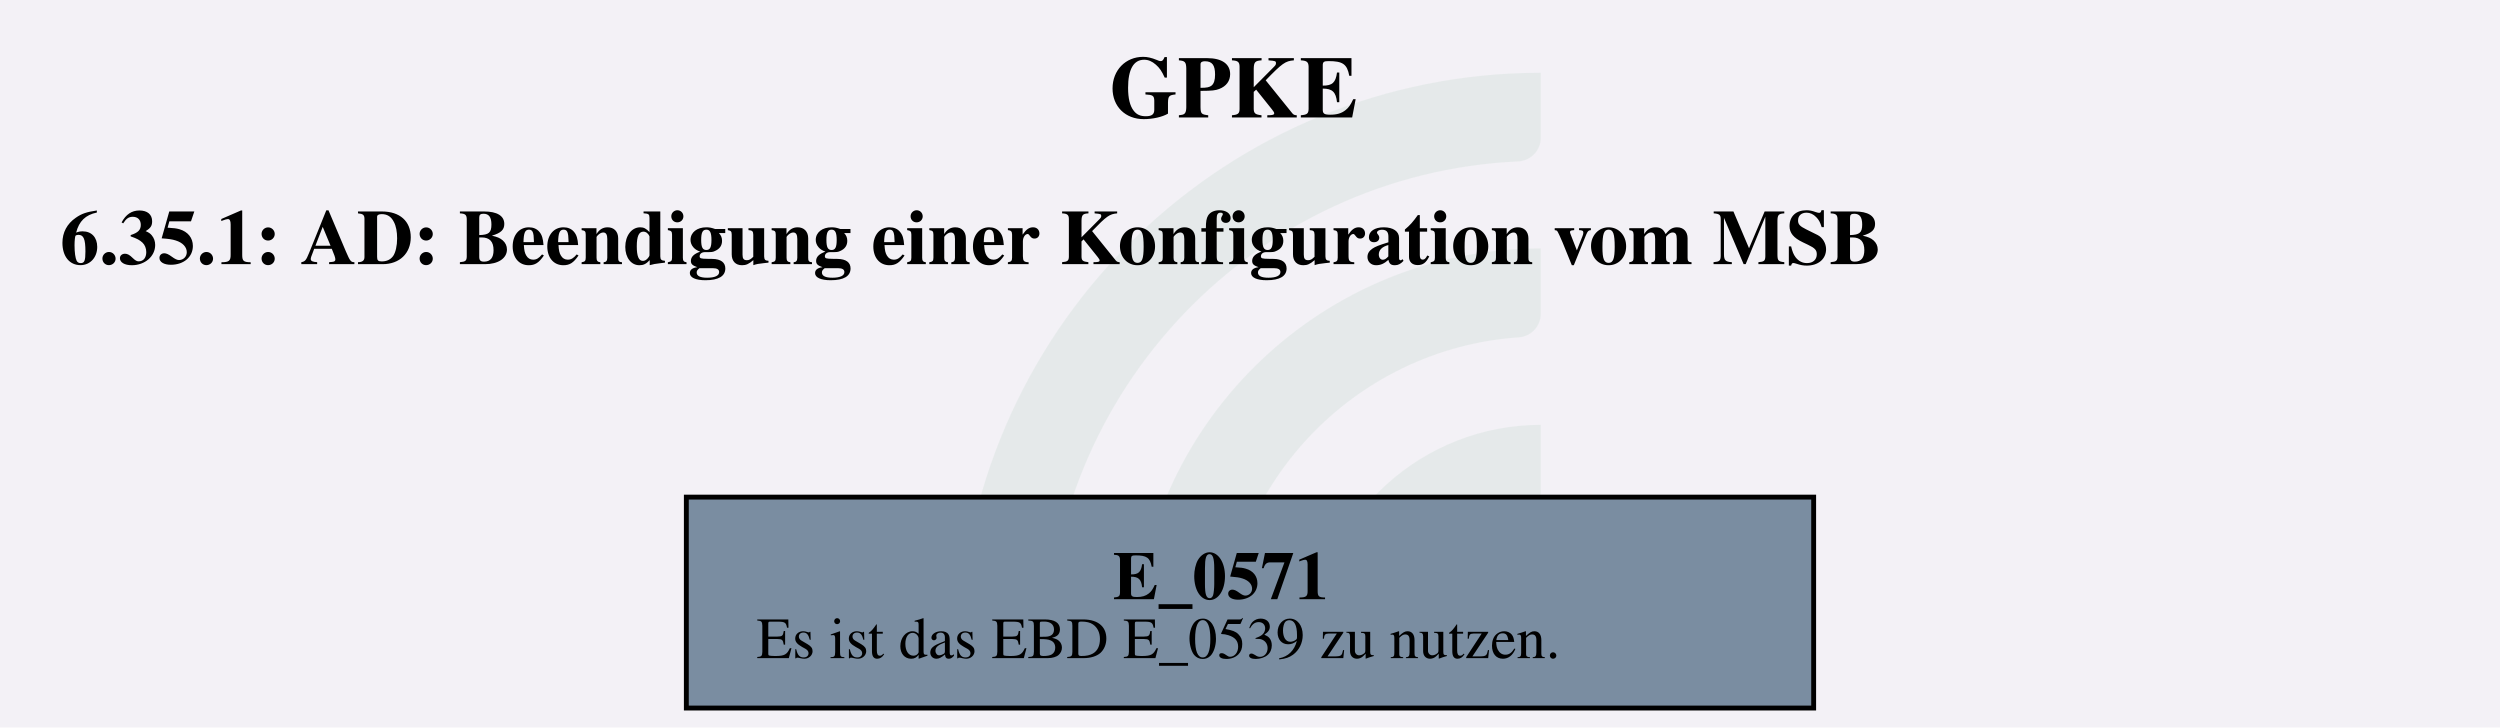
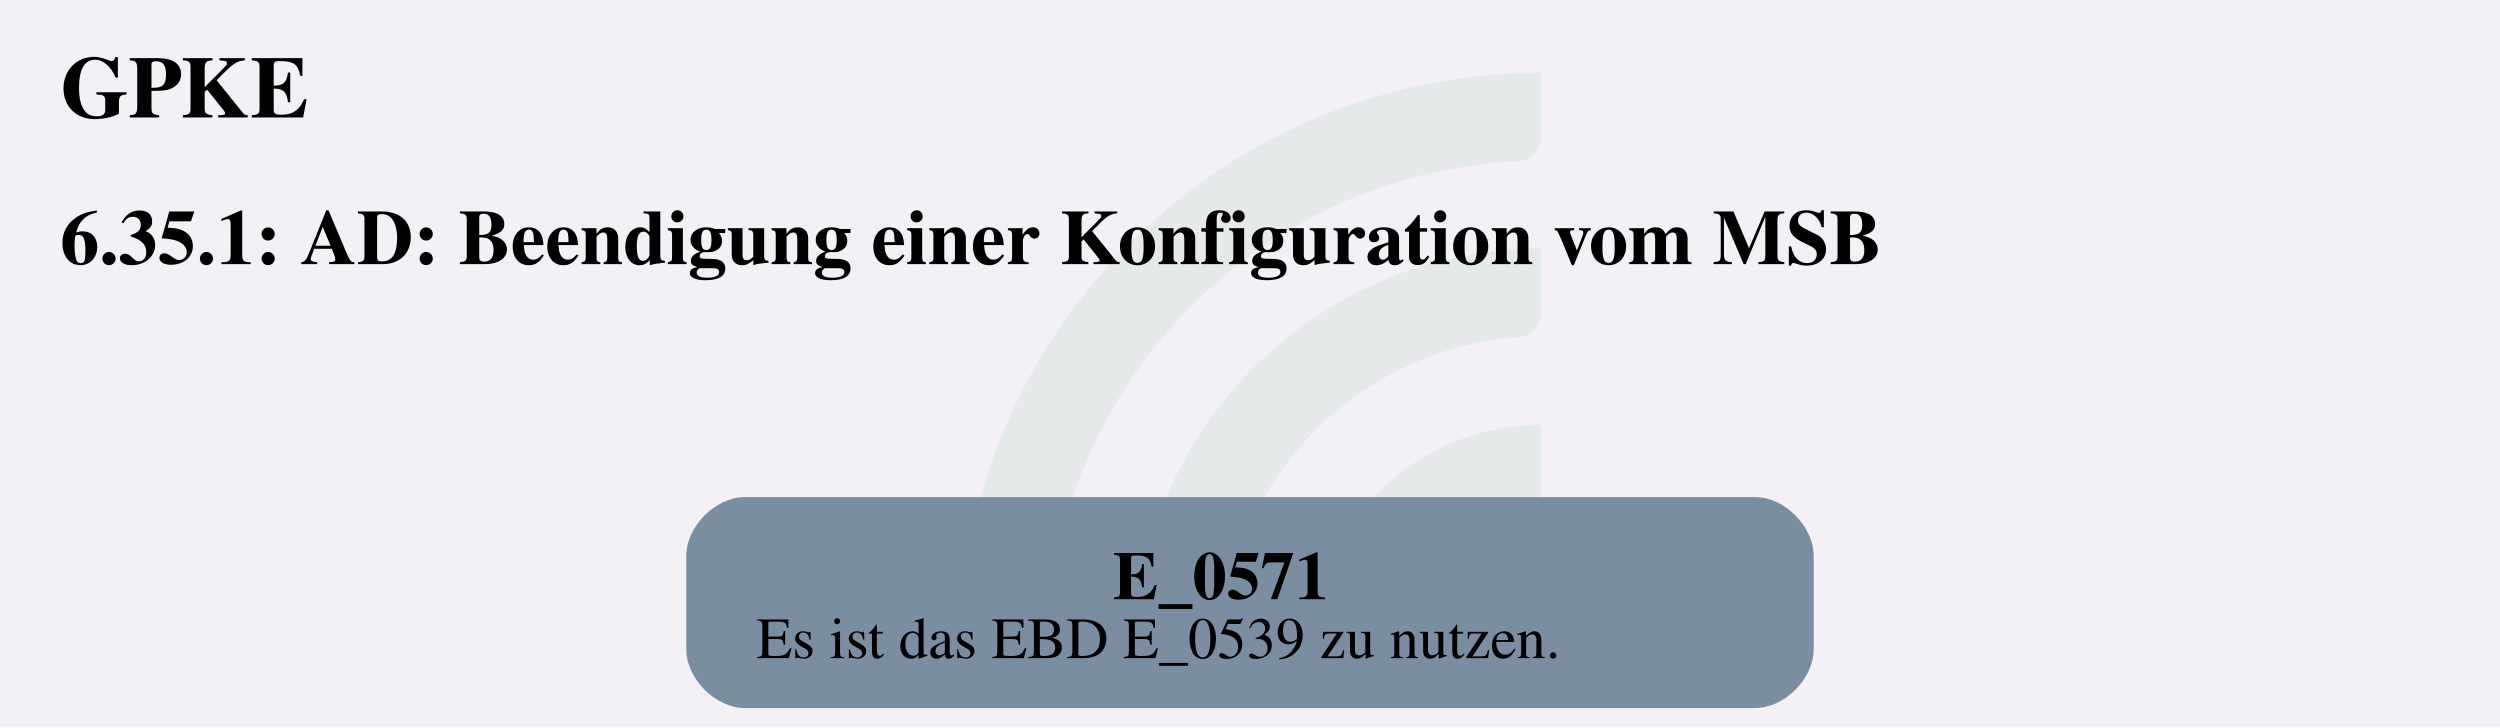
<svg xmlns="http://www.w3.org/2000/svg" version="1.1" width="682.667px" viewBox="0 0 682.667 198.667" height="198.667px">
  <g>
    <svg version="1.1" width="682.667px" viewBox="0 0 682.667 198.667" height="198.667px">
      <polygon fill="#f3f1f6" points="0,0 682.667,0 682.667,198.667 0,198.667" />
      <g>
        <g transform="translate(261.9256, 19.86667) scale(1 1) translate(0, 0) scale(0.898493 0.898493) ">
          <defs id="defs2">
            <clipPath clipPathUnits="userSpaceOnUse" id="clipPath23">
              <path d="M 0,568.156 H 579.236 V 0 H 0 Z" id="path21" />
            </clipPath>
          </defs>
          <g id="layer1" transform="translate(-16.54194,-55.30527)">
            <g id="g19" clip-path="url(#clipPath23)" transform="matrix(0.3527778,0,0,-0.3527778,0.01017023,243.7368)" style="opacity:0.2">
              <g id="g25" transform="translate(122.444,32.7195)">
                <path d="m 0,0 h -56.104 c -11,0 -19.898,9.123 -19.463,20.115 10.594,267.191 231.277,481.302 501.029,481.302 v -56.02 c 0,-10.98 -8.688,-19.892 -19.658,-20.393 C 180.29,414.697 0,228.005 0,0" style="fill:#6ead83;fill-opacity:0.5;fill-rule:nonzero;stroke:none" id="path27" />
              </g>
              <g id="g29" transform="translate(273.7828,32.7195)">
                <path d="m 0,0 h -55.926 c -11.228,0 -20.091,9.482 -19.435,20.69 10.744,183.439 163.389,329.388 349.485,329.388 v -56.263 c 0,-10.709 -8.273,-19.617 -18.957,-20.35 C 112.819,263.696 0,144.774 0,0" style="fill:#6ead83;fill-opacity:0.5;fill-rule:nonzero;stroke:none" id="path31" />
              </g>
              <g id="g33" transform="translate(425.7667,32.7195)">
                <path d="m 0,0 h -55.445 c -11.653,0 -20.604,10.17 -19.334,21.753 10.866,99.032 95.031,176.341 196.919,176.341 v -57.011 c 0,-10.046 -7.283,-18.755 -17.229,-20.165 C 45.688,112.522 0,61.497 0,0" style="fill:#6ead83;fill-opacity:0.5;fill-rule:nonzero;stroke:none" id="path35" />
              </g>
            </g>
          </g>
        </g>
        <svg width="512pt" height="149pt" viewBox="0.00 0.00 512.25 149.28">
          <g id="graph0" class="graph" transform="scale(1 1) rotate(0) translate(4 145.28)">
-             <text text-anchor="start" x="223.25" y="-121.18" font-family="Times,serif" font-weight="bold" font-size="18.00">GPKE</text>
+             <text text-anchor="start" x="8" y="-121.18" font-family="Times,serif" font-weight="bold" font-size="18.00">GPKE</text>
            <text text-anchor="start" x="8" y="-91.08" font-family="Times,serif" font-weight="bold" font-size="16.00">6.35.1: AD: Beendigung einer Konfiguration vom MSB</text>
            <g id="node1" class="node">
-               <polygon fill="#7a8da1" stroke="black" points="367.78,-43.28 136.47,-43.28 136.47,0 367.78,0 367.78,-43.28" />
+               <path fill="#7a8da1" stroke="black" stroke-width="0" d="M355.78,-43.28C355.78,-43.28 148.47,-43.28 148.47,-43.28 142.47,-43.28 136.47,-37.28 136.47,-31.28 136.47,-31.28 136.47,-12 136.47,-12 136.47,-6 142.47,0 148.47,0 148.47,0 355.78,0 355.78,0 361.78,0 367.78,-6 367.78,-12 367.78,-12 367.78,-31.28 367.78,-31.28 367.78,-37.28 361.78,-43.28 355.78,-43.28" />
              <text text-anchor="start" x="224" y="-22.34" font-family="Times,serif" font-weight="bold" font-size="14.00">E_0571</text>
              <text text-anchor="start" x="150.88" y="-10.24" font-family="Times,serif" font-size="12.00">Es ist das EBD E_0539 zu nutzen.</text>
            </g>
          </g>
        </svg>
      </g>
    </svg>
  </g>
</svg>
